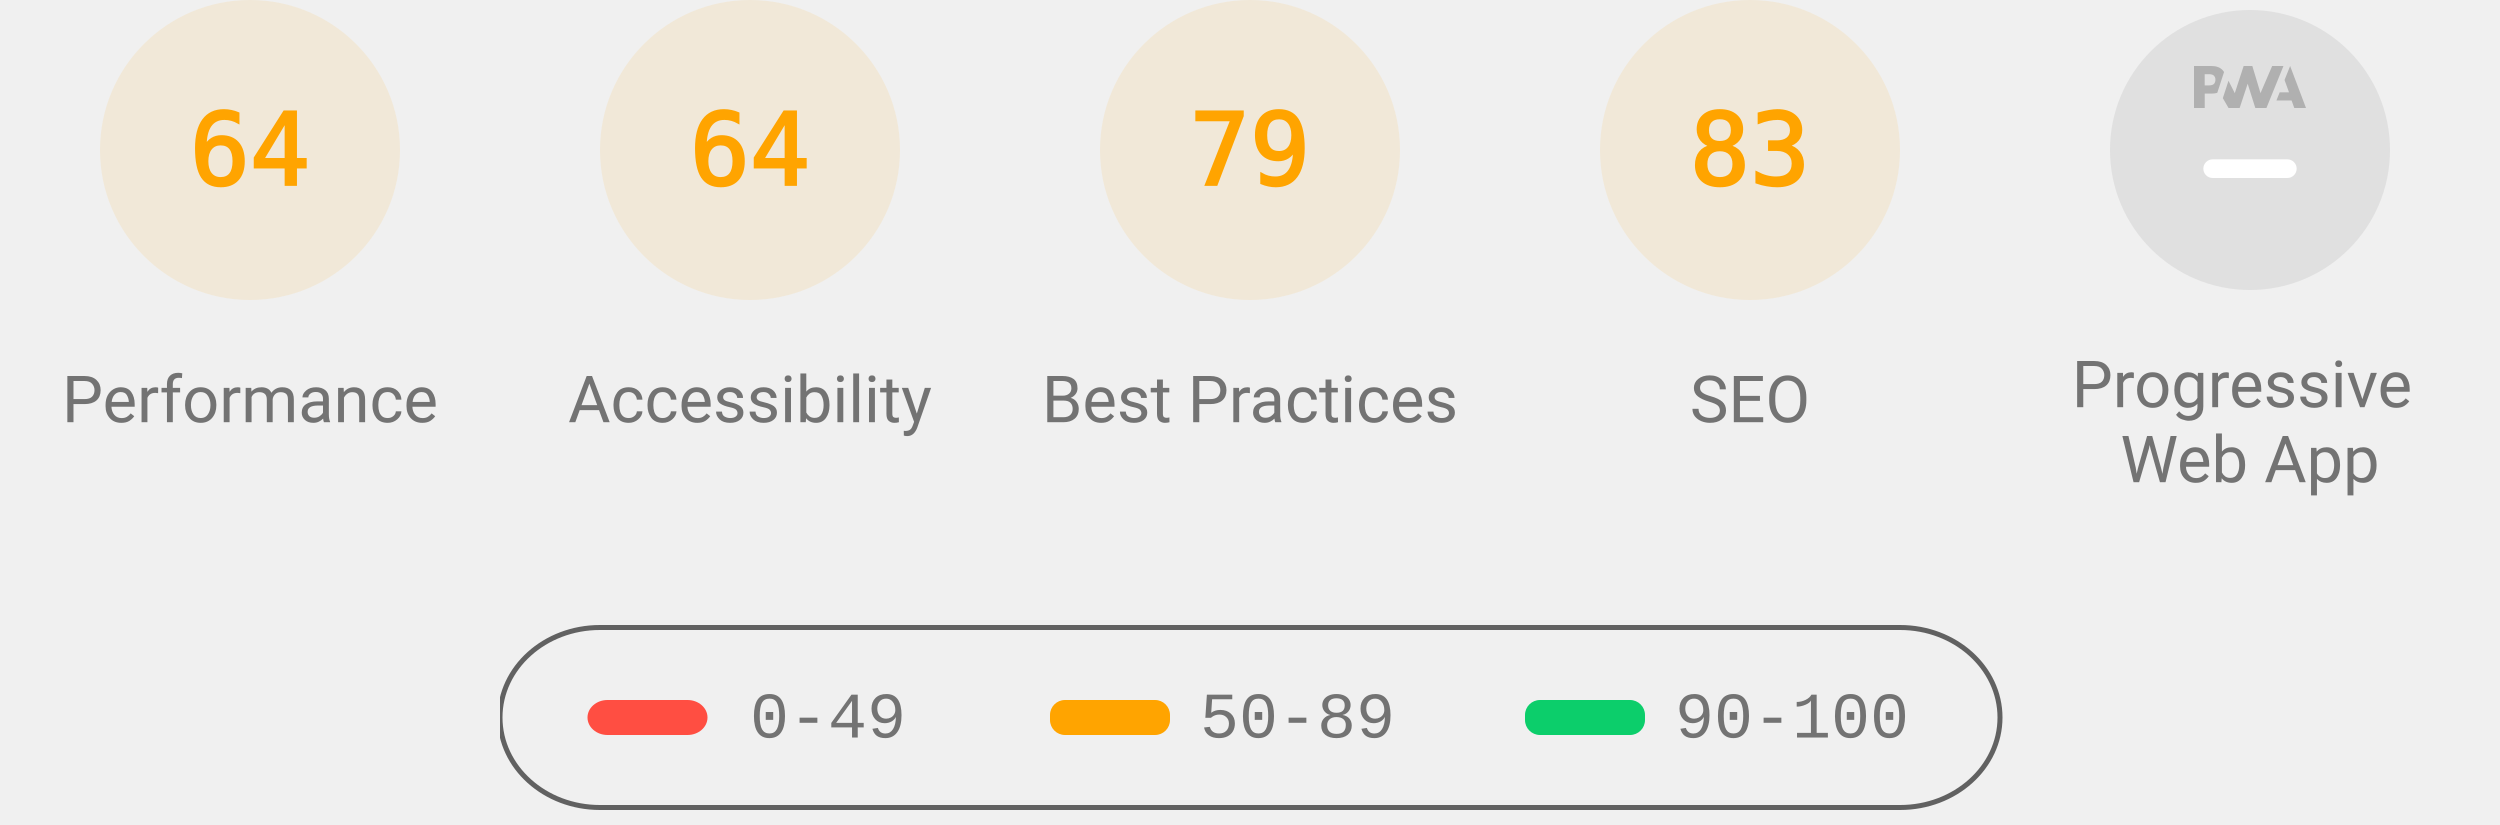
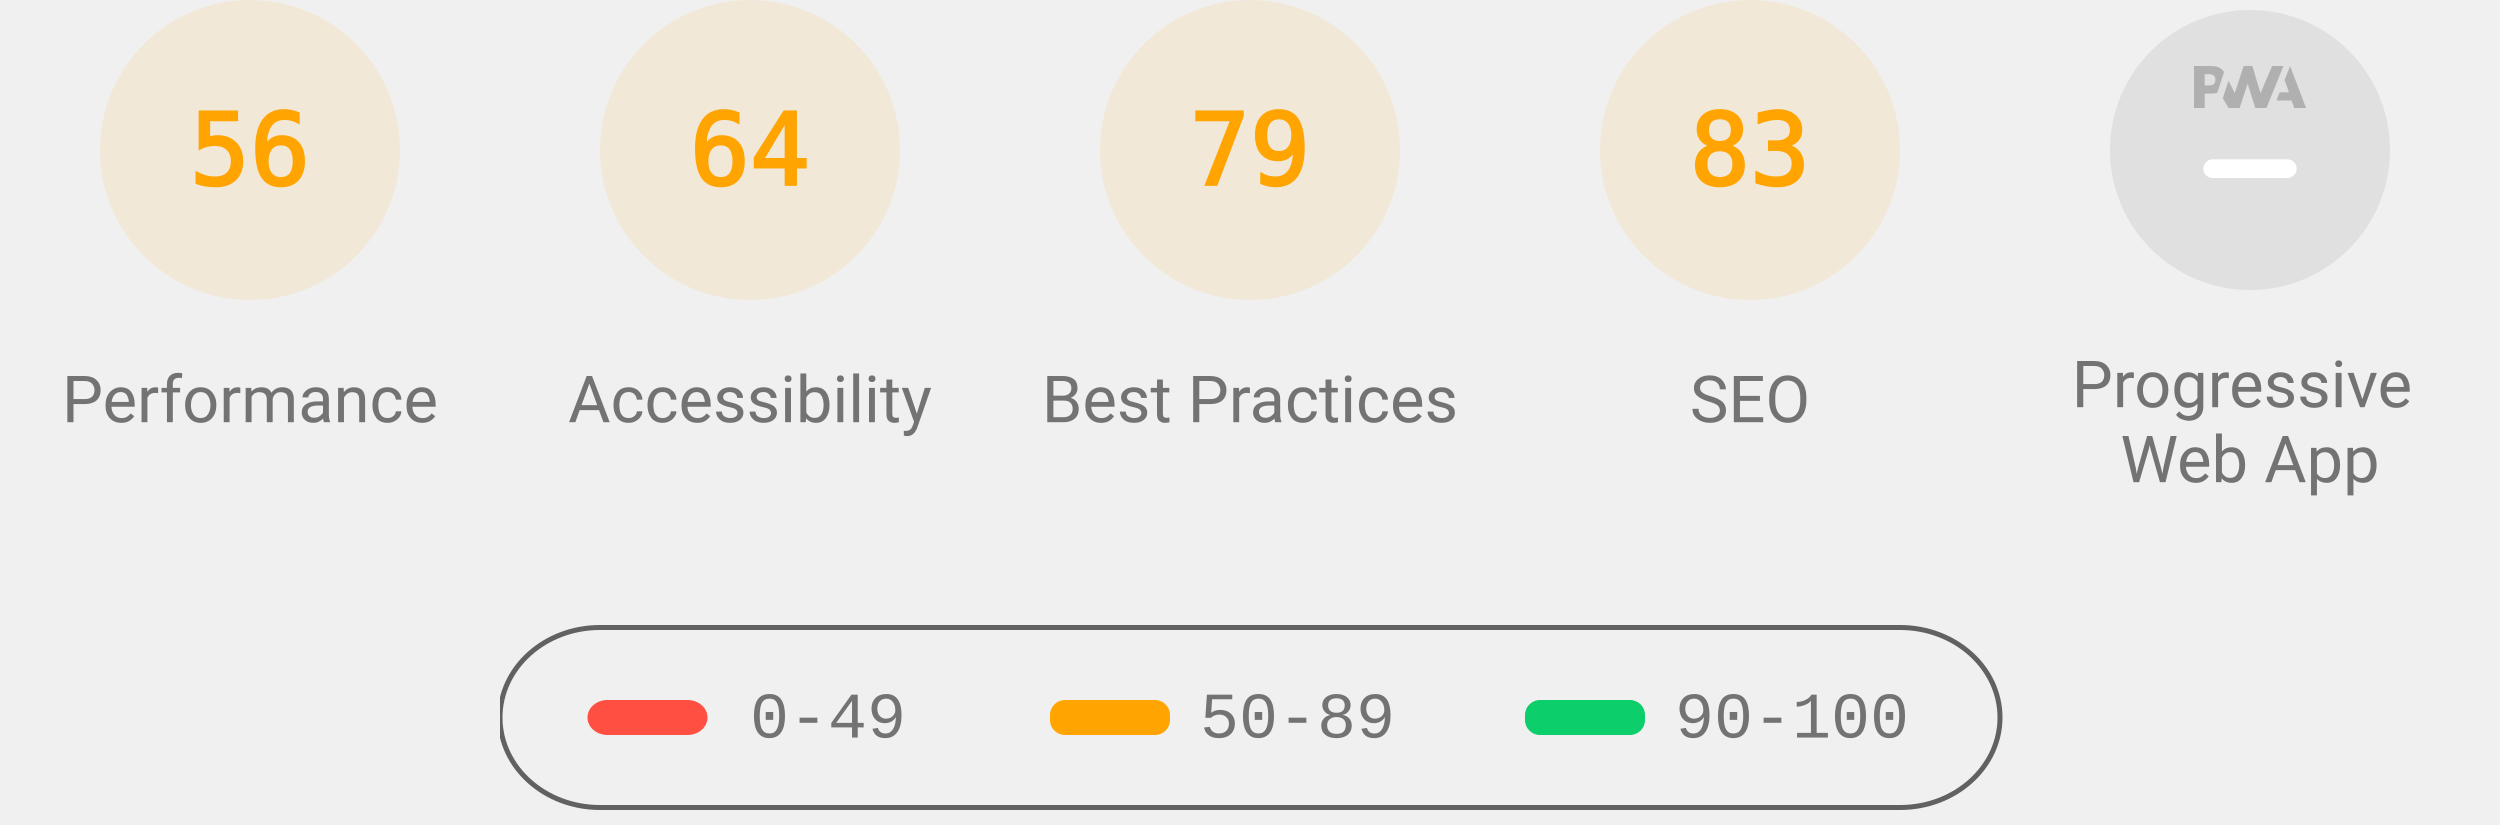
<svg xmlns="http://www.w3.org/2000/svg" class="theme--agnostic" fill="none" width="1000" height="330">
  <style>
			.gauge-base {
				opacity: 0.1
			}

			.gauge-arc {
				fill: none;
				animation-delay: 250ms;
				stroke-linecap: round;
				transform: rotate(-90deg);
				transform-origin: 100px 60px;
				animation: load-gauge 1s ease forwards
			}

			.guage-text {
				font-size: 40px;
				font-family: monospace;
				text-align: center
			}

			.guage-red {
				color: #ff4e42;
				fill: #ff4e42;
				stroke: #ff4e42
			}
			.guage-orange {
				color: #ffa400;
				fill: #ffa400;
				stroke: #ffa400
			}
			.guage-green {
				color: #0cce6b;
				fill: #0cce6b;
				stroke: #0cce6b
			}
			.theme--agnostic .guage-undefined {
				color: #5c5c5c;
				fill: #5c5c5c;
				stroke: #5c5c5c
			}
			.theme--light .guage-undefined {
				color: #1e1e1e;
				fill: #1e1e1e;
				stroke: #1e1e1e
			}
			.theme--dark .guage-undefined {
				color: #f5f5f5;
				fill: #f5f5f5;
				stroke: #f5f5f5
			}

			.guage-title {
				stroke: none;
				font-size: 26px;
				line-height: 26px;
				font-family: Roboto, Halvetica, Arial, sans-serif
			}
			.metric.guage-title {
				font-family: 'Courier New', Courier, monospace
			}
			.theme--agnostic .guage-title {
				color: #737373;
				fill: #737373
			}
			.theme--light .guage-title {
				color: #212121;
				fill: #212121
			}
			.theme--dark .guage-title {
				color: #f5f5f5;
				fill: #f5f5f5
			}

			@keyframes load-gauge {
				from {
					stroke-dasharray: 0 352.858
				}
			}
			.lh-gauge--pwa__disc {
				fill: #e0e0e0
			}
			.lh-gauge--pwa__logo {
				position: relative;
				fill: #b0b0b0
			}
			.lh-gauge--pwa__invisible {
				display: none
			}
			.lh-gauge--pwa__visible {
				display: inline
			}
			.guage-invisible {
				display: none
			}
			.lh-gauge--pwa__logo--primary-color {
				fill: #304ffe
			}
			.theme--agnostic .lh-gauge--pwa__logo--secondary-color {
				fill: #787878
			}
			.theme--light .lh-gauge--pwa__logo--secondary-color {
				fill: #3d3d3d
			}
			.theme--dark .lh-gauge--pwa__logo--secondary-color {
				fill: #d8b6b6
			}
			.theme--light #svg_2 {
				stroke: #00000022
			}
			.theme--agnostic #svg_2 {
				stroke: #616161
			}
			.theme--light #svg_2 {
				stroke: #00000022
			}
			.theme--dark #svg_2 {
				stroke: #f5f5f566
			}
		</style>
  <svg class="guage-div guage-perf guage-orange" viewBox="0 0 200 200" width="200" height="200" x="0" y="0">
    <circle class="gauge-base" r="56" cx="100" cy="60" stroke-width="8" />
-     <circle class="gauge-arc guage-arc-1" r="56" cx="100" cy="60" stroke-width="8" style="stroke-dasharray: 225.189, 351.858;" />
-     <text class="guage-text" x="100px" y="60px" alignment-baseline="central" dominant-baseline="central" text-anchor="middle">64</text>
+     <circle class="gauge-arc guage-arc-1" r="56" cx="100" cy="60" stroke-width="8" style="stroke-dasharray: 197.04, 351.858;" />
+     <text class="guage-text" x="100px" y="60px" alignment-baseline="central" dominant-baseline="central" text-anchor="middle">56</text>
    <text class="guage-title" x="100px" y="160px" alignment-baseline="central" dominant-baseline="central" text-anchor="middle">Performance</text>
  </svg>
  <svg class="guage-div guage-acc guage-orange" viewBox="0 0 200 200" width="200" height="200" x="200" y="0">
    <circle class="gauge-base" r="56" cx="100" cy="60" stroke-width="8" />
    <circle class="gauge-arc guage-arc-2" r="56" cx="100" cy="60" stroke-width="8" style="stroke-dasharray: 225.189, 351.858;" />
    <text class="guage-text" x="100px" y="60px" alignment-baseline="central" dominant-baseline="central" text-anchor="middle">64</text>
    <text class="guage-title" x="100px" y="160px" alignment-baseline="central" dominant-baseline="central" text-anchor="middle">Accessibility</text>
  </svg>
  <svg class="guage-div guage-best guage-orange" viewBox="0 0 200 200" width="200" height="200" x="400" y="0">
    <circle class="gauge-base" r="56" cx="100" cy="60" stroke-width="8" />
    <circle class="gauge-arc guage-arc-3" r="56" cx="100" cy="60" stroke-width="8" style="stroke-dasharray: 277.968, 351.858;" />
    <text class="guage-text" x="100px" y="60px" alignment-baseline="central" dominant-baseline="central" text-anchor="middle">79</text>
    <text class="guage-title" x="100px" y="160px" alignment-baseline="central" dominant-baseline="central" text-anchor="middle">Best Practices</text>
  </svg>
  <svg class="guage-div guage-seo guage-orange" viewBox="0 0 200 200" width="200" height="200" x="600" y="0">
    <circle class="gauge-base" r="56" cx="100" cy="60" stroke-width="8" />
    <circle class="gauge-arc guage-arc-4" r="56" cx="100" cy="60" stroke-width="8" style="stroke-dasharray: 292.042, 351.858;" />
    <text class="guage-text" x="100px" y="60px" alignment-baseline="central" dominant-baseline="central" text-anchor="middle">83</text>
    <text class="guage-title" x="100px" y="160px" alignment-baseline="central" dominant-baseline="central" text-anchor="middle">SEO</text>
  </svg>
  <svg class="guage-div guage-pwa " viewBox="0 0 200 200" width="200" height="200" x="800" y="0">
    <svg viewBox="0 0 60 60" width="112" height="112" x="44" y="4">
      <defs>
        <linearGradient id="lh-gauge--pwa__check-circle__gradient-0" x1="50%" y1="0%" x2="50%" y2="100%">
          <stop stop-color="#00C852" offset="0%" />
          <stop stop-color="#009688" offset="100%" />
        </linearGradient>
        <linearGradient id="lh-gauge--pwa__installable__shadow-gradient-0" x1="76.056%" x2="24.111%" y1="82.995%" y2="24.735%">
          <stop stop-color="#A5D6A7" offset="0%" />
          <stop stop-color="#80CBC4" offset="100%" />
        </linearGradient>
        <linearGradient id="lh-gauge--pwa__fast-reliable__shadow-gradient-0" x1="76.056%" y1="82.995%" x2="25.678%" y2="26.493%">
          <stop stop-color="#64B5F6" offset="0%" />
          <stop stop-color="#2979FF" offset="100%" />
        </linearGradient>
        <g id="lh-gauge--pwa__fast-reliable-badge-0">
          <circle fill="#FFFFFF" cx="10" cy="10" r="10" />
          <path fill="#304FFE" d="M10 3.58l5.25 2.34v3.5c0 3.23-2.24 6.26-5.25 7-3.01-.74-5.25-3.77-5.25-7v-3.5L10 3.58zm-.47 10.74l2.76-4.83.03-.07c.04-.08 0-.24-.22-.24h-1.64l.47-3.26h-.47l-2.7 4.77c-.02.01.05-.1-.04.05-.09.16-.1.31.18.31h1.63l-.47 3.27h.47z" />
        </g>
        <g id="lh-gauge--pwa__installable-badge-0">
          <circle fill="#FFFFFF" cx="10" cy="10" r="10" />
          <path fill="#009688" d="M10 4.167A5.835 5.835 0 0 0 4.167 10 5.835 5.835 0 0 0 10 15.833 5.835 5.835 0 0 0 15.833 10 5.835 5.835 0 0 0 10 4.167zm2.917 6.416h-2.334v2.334H9.417v-2.334H7.083V9.417h2.334V7.083h1.166v2.334h2.334v1.166z" />
        </g>
      </defs>
      <g stroke="none" fill-rule="nonzero">
        <circle class="lh-gauge--pwa__disc" cx="30" cy="30" r="30" />
        <g class="lh-gauge--pwa__logo">
          <path d="M35.66 19.39l.7-1.75h2L37.4 15 38.6 12l3.4 9h-2.51l-.58-1.61z" />
          <path d="M33.52 21l3.65-9h-2.42l-2.5 5.82L30.5 12h-1.86l-1.9 5.82-1.35-2.65-1.21 3.72L25.4 21h2.38l1.72-5.2 1.64 5.2z" />
          <path fill-rule="nonzero" d="M20.3 17.91h1.48c.45 0 .85-.05 1.2-.15l.39-1.18 1.07-3.3a2.64 2.64 0 0 0-.28-.37c-.55-.6-1.36-.91-2.42-.91H18v9h2.3V17.9zm1.96-3.84c.22.22.33.5.33.87 0 .36-.1.65-.29.87-.2.23-.59.35-1.15.35h-.86v-2.41h.87c.52 0 .89.1 1.1.32z" />
        </g>
        <rect class="lh-gauge--pwa__component lh-gauge--pwa__na-line lh-gauge--pwa__visible" fill="#FFFFFF" x="20" y="32" width="20" height="4" rx="2" />
        <g class="lh-gauge--pwa__component lh-gauge--pwa__fast-reliable-badge lh-gauge--pwa__invisible" transform="translate(20, 29)">
          <path fill="url(#lh-gauge--pwa__fast-reliable__shadow-gradient-0)" d="M33.63 19.49A30 30 0 0 1 16.2 30.36L3 17.14 17.14 3l16.49 16.49z" />
          <use href="#lh-gauge--pwa__fast-reliable-badge-0" />
        </g>
        <g class="lh-gauge--pwa__component lh-gauge--pwa__installable-badge lh-gauge--pwa__invisible" transform="translate(20, 29)">
          <path fill="url(#lh-gauge--pwa__installable__shadow-gradient-0)" d="M33.629 19.487c-4.272 5.453-10.391 9.39-17.415 10.869L3 17.142 17.142 3 33.63 19.487z" />
          <use href="#lh-gauge--pwa__installable-badge-0" />
        </g>
        <g class="lh-gauge--pwa__component lh-gauge--pwa__fast-reliable-installable-badges lh-gauge--pwa__invisible">
          <g transform="translate(8, 29)">
            <path fill="url(#lh-gauge--pwa__fast-reliable__shadow-gradient-0)" d="M16.321 30.463L3 17.143 17.142 3l22.365 22.365A29.864 29.864 0 0 1 22 31c-1.942 0-3.84-.184-5.679-.537z" />
            <use href="#lh-gauge--pwa__fast-reliable-badge-0" />
          </g>
          <g transform="translate(32, 29)">
            <path fill="url(#lh-gauge--pwa__installable__shadow-gradient-0)" d="M25.982 11.84a30.107 30.107 0 0 1-13.08 15.203L3 17.143 17.142 3l8.84 8.84z" />
            <use href="#lh-gauge--pwa__installable-badge-0" />
          </g>
        </g>
        <g class="lh-gauge--pwa__component lh-gauge--pwa__check-circle lh-gauge--pwa__invisible" transform="translate(18, 28)">
          <circle fill="#FFFFFF" cx="12" cy="12" r="12" />
          <path fill="url(#lh-gauge--pwa__check-circle__gradient-0)" d="M12 2a10 10 0 1 0 0 20 10 10 0 0 0 0-20zm-2 15l-5-5 1.41-1.41L10 14.17l7.59-7.59L19 8l-9 9z" />
        </g>
      </g>
    </svg>
    <text class="guage-title" y="160px" alignment-baseline="central" dominant-baseline="central" text-anchor="middle">
      <tspan x="100px" dy="-6px">Progressive</tspan>
      <tspan x="100px" dy="30px">Web App</tspan>
    </text>
  </svg>
  <svg width="604" height="76" x="200" y="250">
    <g>
      <rect fill="none" id="canvas_background" height="80" width="604" y="-1" x="-1" />
      <g display="none" overflow="visible" y="0" x="0" height="100%" width="100%" id="canvasGrid">
        <rect fill="url(#gridpattern)" stroke-width="0" y="0" x="0" height="100%" width="100%" />
      </g>
    </g>
    <g>
      <rect fill-opacity="0" stroke-width="2" rx="40" id="svg_2" height="72" width="600" y="1" x="0" fill="#000000" />
      <rect stroke="#000" rx="8" id="svg_3" height="14" width="48" y="30" x="35" stroke-opacity="null" stroke-width="0" fill="#ff4e42" />
      <rect stroke="#000" rx="6" id="svg_4" height="14" width="48" y="30" x="220" stroke-opacity="null" stroke-width="0" fill="#ffa400" />
      <rect stroke="#000" rx="6" id="svg_5" height="14" width="48" y="30" x="410" stroke-opacity="null" stroke-width="0" fill="#0cce6b" />
      <text class="metric guage-title" xml:space="preserve" text-anchor="start" font-size="26" id="svg_6" y="45" x="100" stroke-opacity="null" stroke-width="0" stroke="#000">0-49</text>
      <text class="metric guage-title" xml:space="preserve" text-anchor="start" font-size="26" id="svg_7" y="45" x="280" stroke-opacity="null" stroke-width="0" stroke="#000">50-89</text>
      <text class="metric guage-title" xml:space="preserve" text-anchor="start" font-size="26" id="svg_8" y="45" x="470" stroke-opacity="null" stroke-width="0" stroke="#000">90-100</text>
    </g>
  </svg>
</svg>
